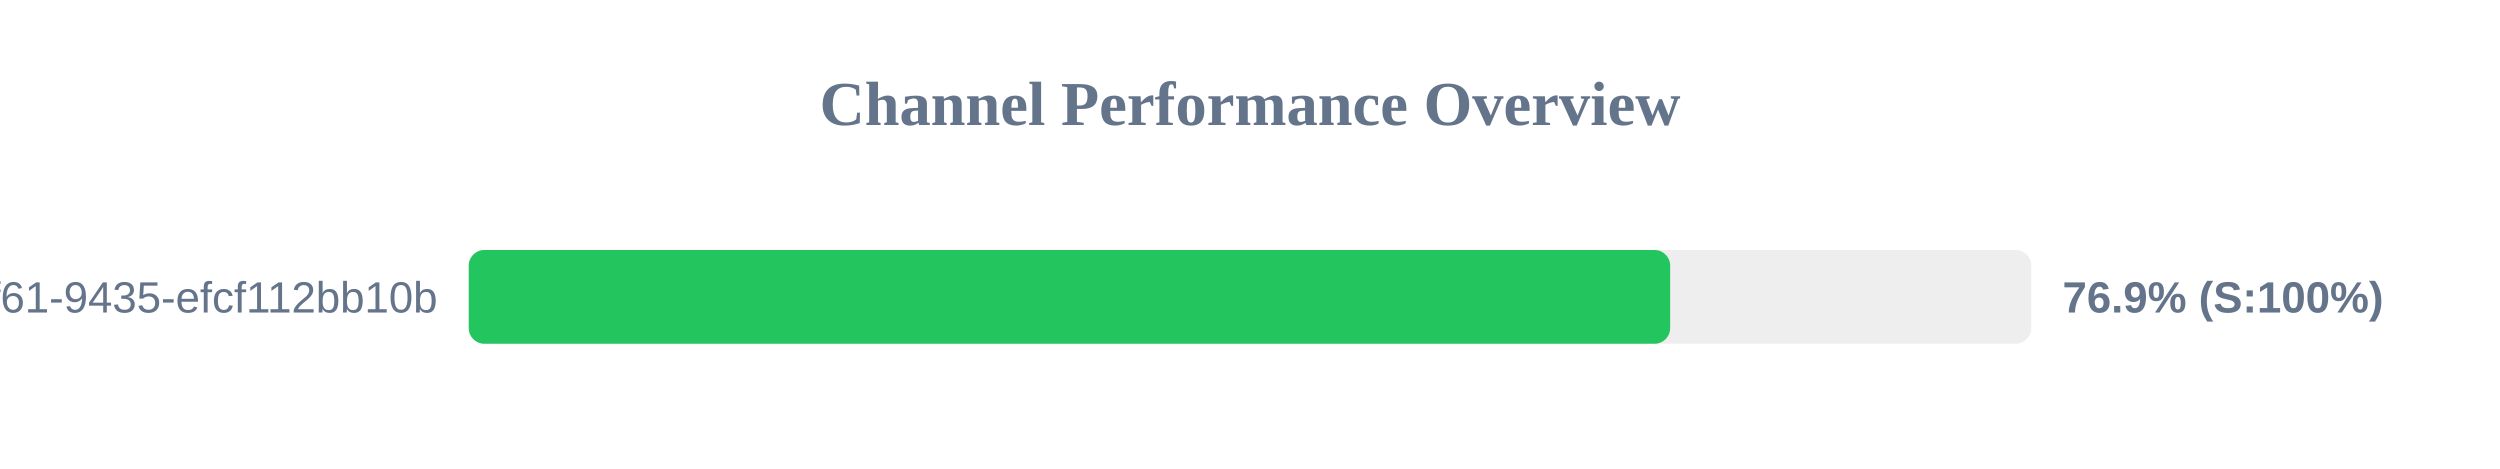
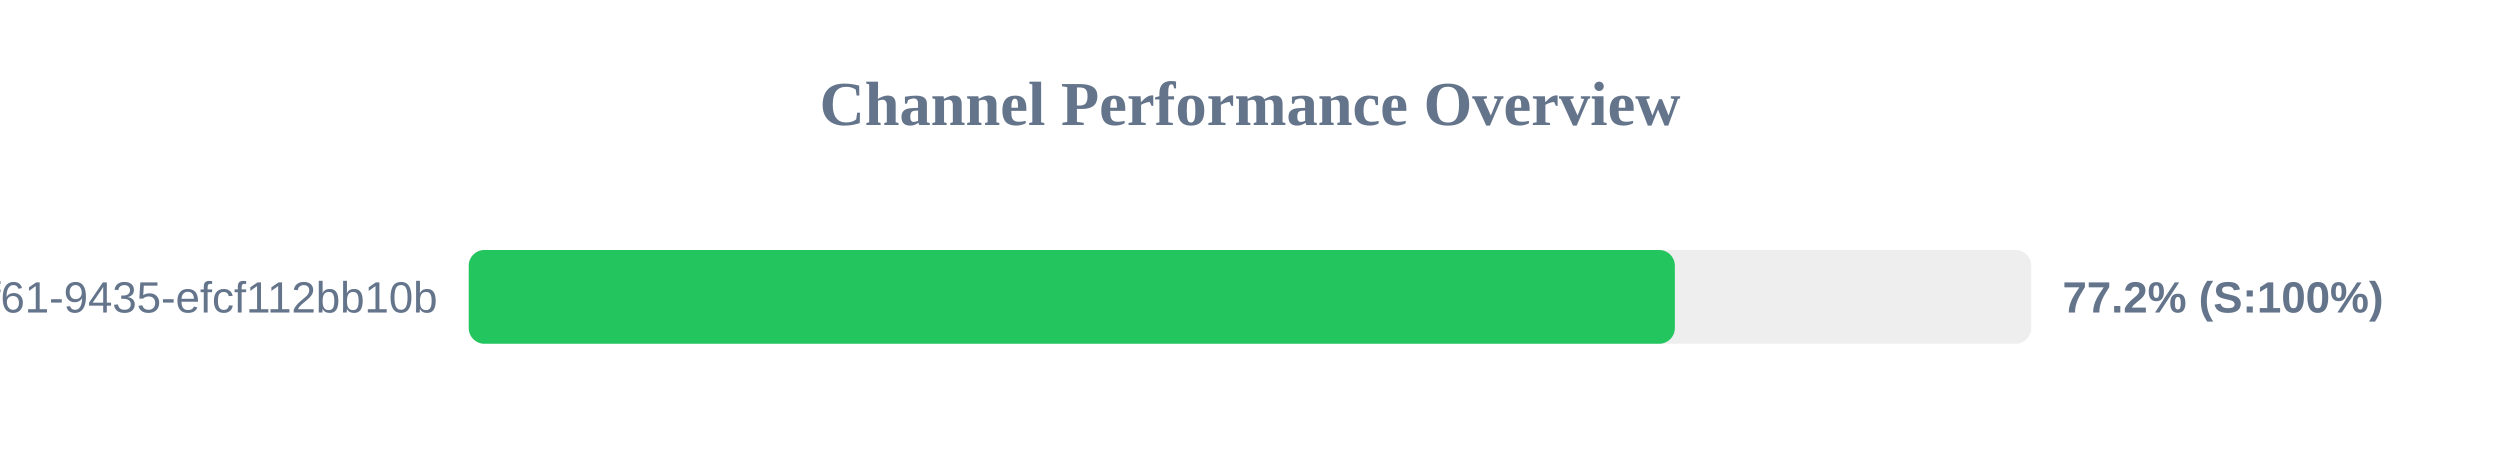
<svg xmlns="http://www.w3.org/2000/svg" width="800" height="150" version="1.1">
  <style>
        .row { font: 14px Arial; fill: #64748b; }
        .score { font: bold 14px Arial; fill: #64748b; }
    </style>
  <text x="400" y="40" text-anchor="middle" font-size="20px" font-weight="bold" fill="#64748b">Channel Performance Overview</text>
  <rect x="150" y="80" width="500" height="30" fill="#eee" rx="5" />
-   <rect x="150" y="80" width="384.45" height="30" fill="#22c55e" rx="5" />
+   <rect x="150" y="80" width="385.95" height="30" fill="#22c55e" rx="5" />
  <text x="140" y="100" text-anchor="end" class="row">?uuid=07c122ad-50b2-4f61-9435-efcf112bb10b</text>
-   <text x="660" y="100" text-anchor="start" class="score">76.9% (S:100%)</text>
+   <text x="660" y="100" text-anchor="start" class="score">77.2% (S:100%)</text>
</svg>
